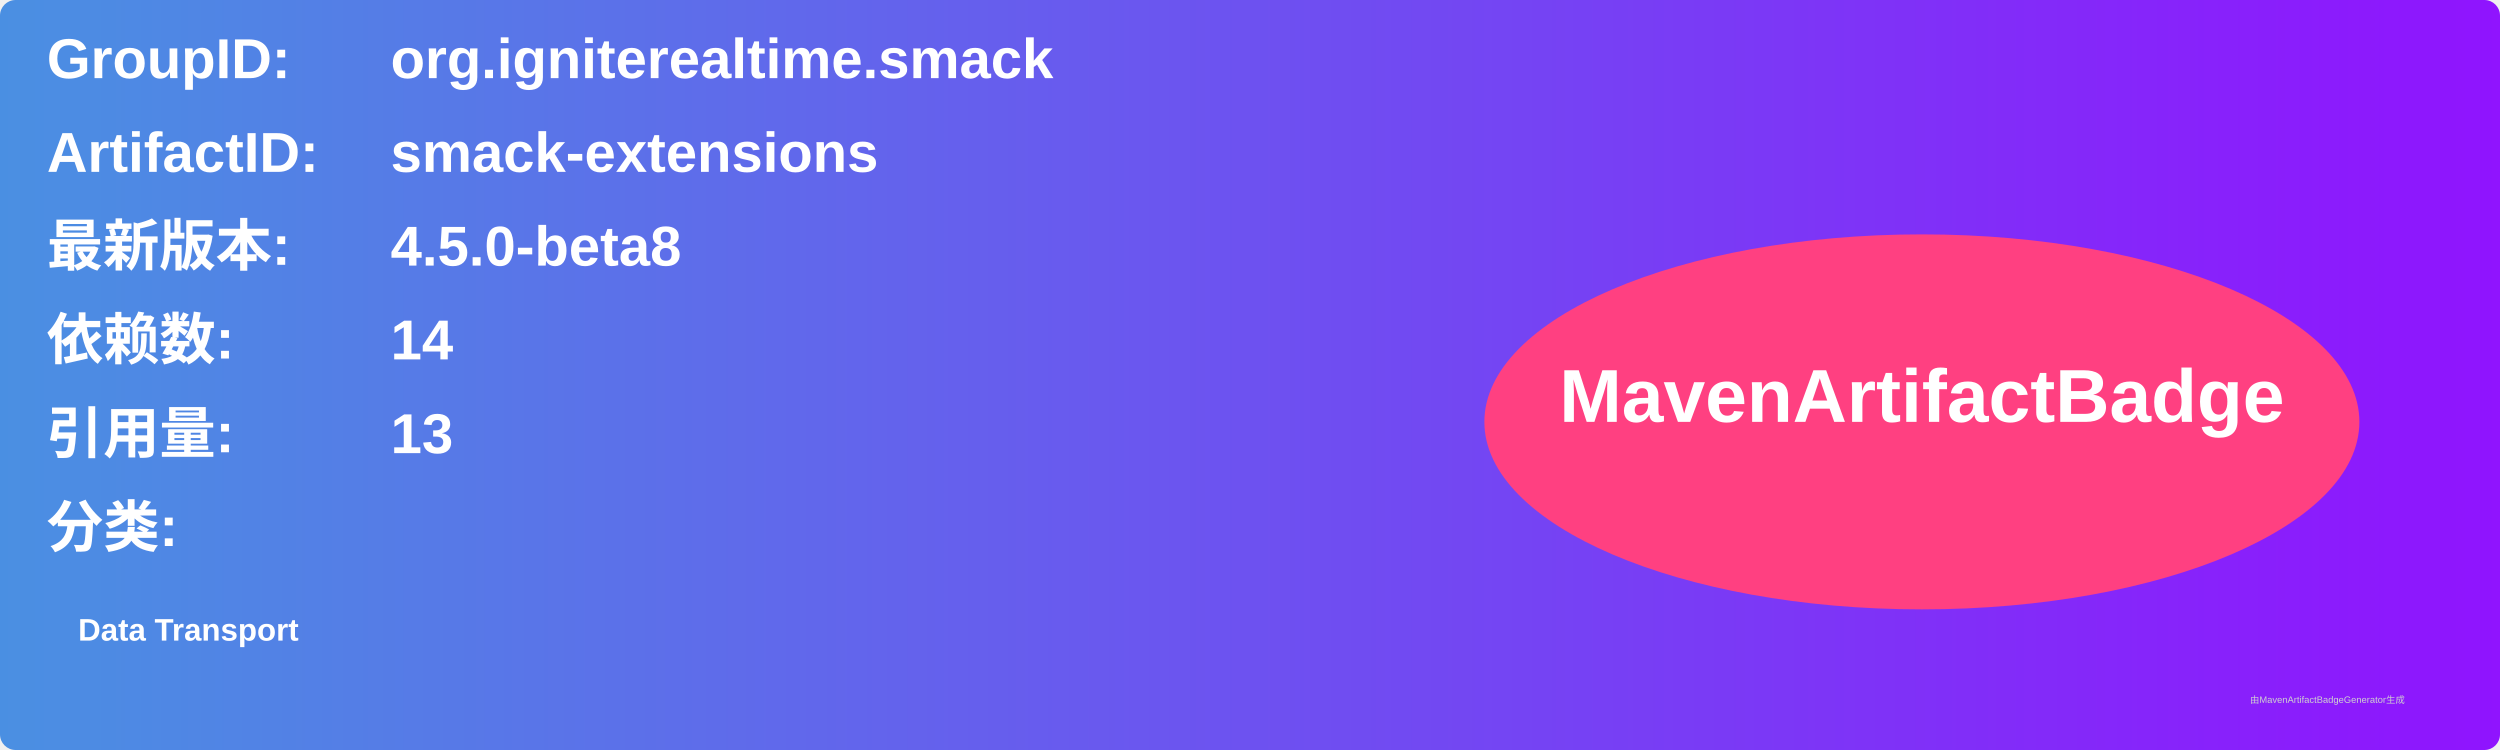
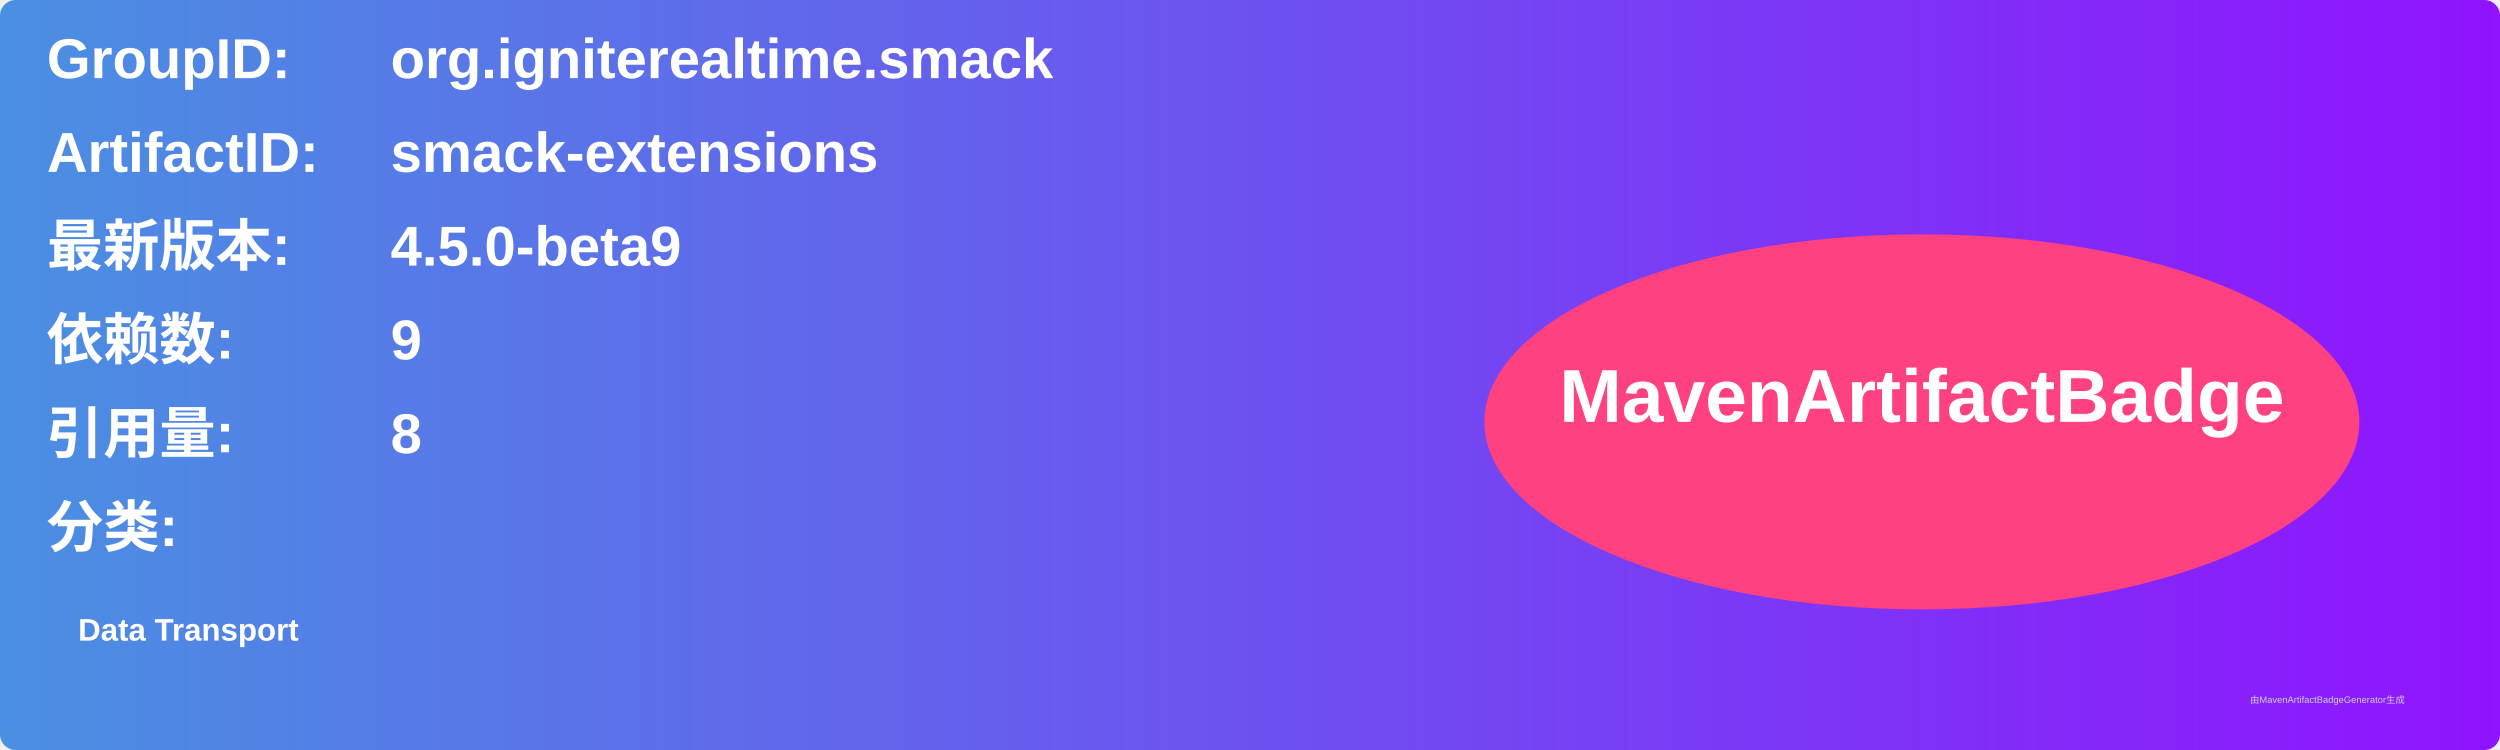
<svg xmlns="http://www.w3.org/2000/svg" width="800" height="240" viewBox="0 0 800 240">
  <linearGradient id="grad" x1="0%" y1="0%" x2="100%" y2="0%">
    <stop offset="0%" stop-color="#4a90e2" />
    <stop offset="100%" stop-color="#9013fe" />
  </linearGradient>
  <rect width="100%" height="100%" rx="5" ry="5" fill="url(#grad)" />
  <g transform="translate(15, 15)">
    <text x="0" y="10" font-family="Arial" font-size="18" fill="white" font-weight="bold" width="260">GroupID:</text>
    <text x="110" y="10" font-family="Arial" font-size="18" fill="white" font-weight="bold" width="460">org.igniterealtime.smack</text>
    <text x="0" y="40" font-family="Arial" font-size="18" fill="white" font-weight="bold" width="260">ArtifactID:</text>
    <text x="110" y="40" font-family="Arial" font-size="18" fill="white" font-weight="bold" width="460">smack-extensions</text>
    <text x="0" y="70" font-family="Arial" font-size="18" fill="white" font-weight="bold">最新版本:</text>
    <text x="110" y="70" font-family="Arial" font-size="18" fill="white" font-weight="bold">
-       <tspan font-weight="bold">4.5.0-beta8</tspan>
+       <tspan font-weight="bold">4.5.0-beta9</tspan>
    </text>
    <text x="0" y="100" font-family="Arial" font-size="18" fill="white" font-weight="bold">依赖数: </text>
    <text x="110" y="100" font-family="Arial" font-size="18" fill="white">
-       <tspan font-weight="bold">14</tspan>
+       <tspan font-weight="bold">9</tspan>
    </text>
    <text x="0" y="130" font-family="Arial" font-size="18" fill="white" font-weight="bold">引用量: </text>
    <text x="110" y="130" font-family="Arial" font-size="18" fill="white">
-       <tspan font-weight="bold">13</tspan>
+       <tspan font-weight="bold">8</tspan>
    </text>
    <text x="0" y="160" font-family="Arial" font-size="18" fill="white" font-weight="bold">分类:</text>
    <text x="10" y="190" font-family="Arial" font-size="10" fill="white">
      <tspan font-weight="bold">Data Transport</tspan>
    </text>
    <ellipse cx="600" cy="120" rx="140" ry="60" fill="#ff4081" />
    <text x="600" y="120" text-anchor="middle" font-family="Arial" font-size="24" fill="white" font-weight="bold">MavenArtifactBadge</text>
  </g>
  <text x="720" y="225" font-family="Arial" font-size="3" fill="#d0d0d0">由MavenArtifactBadgeGenerator生成</text>
</svg>
